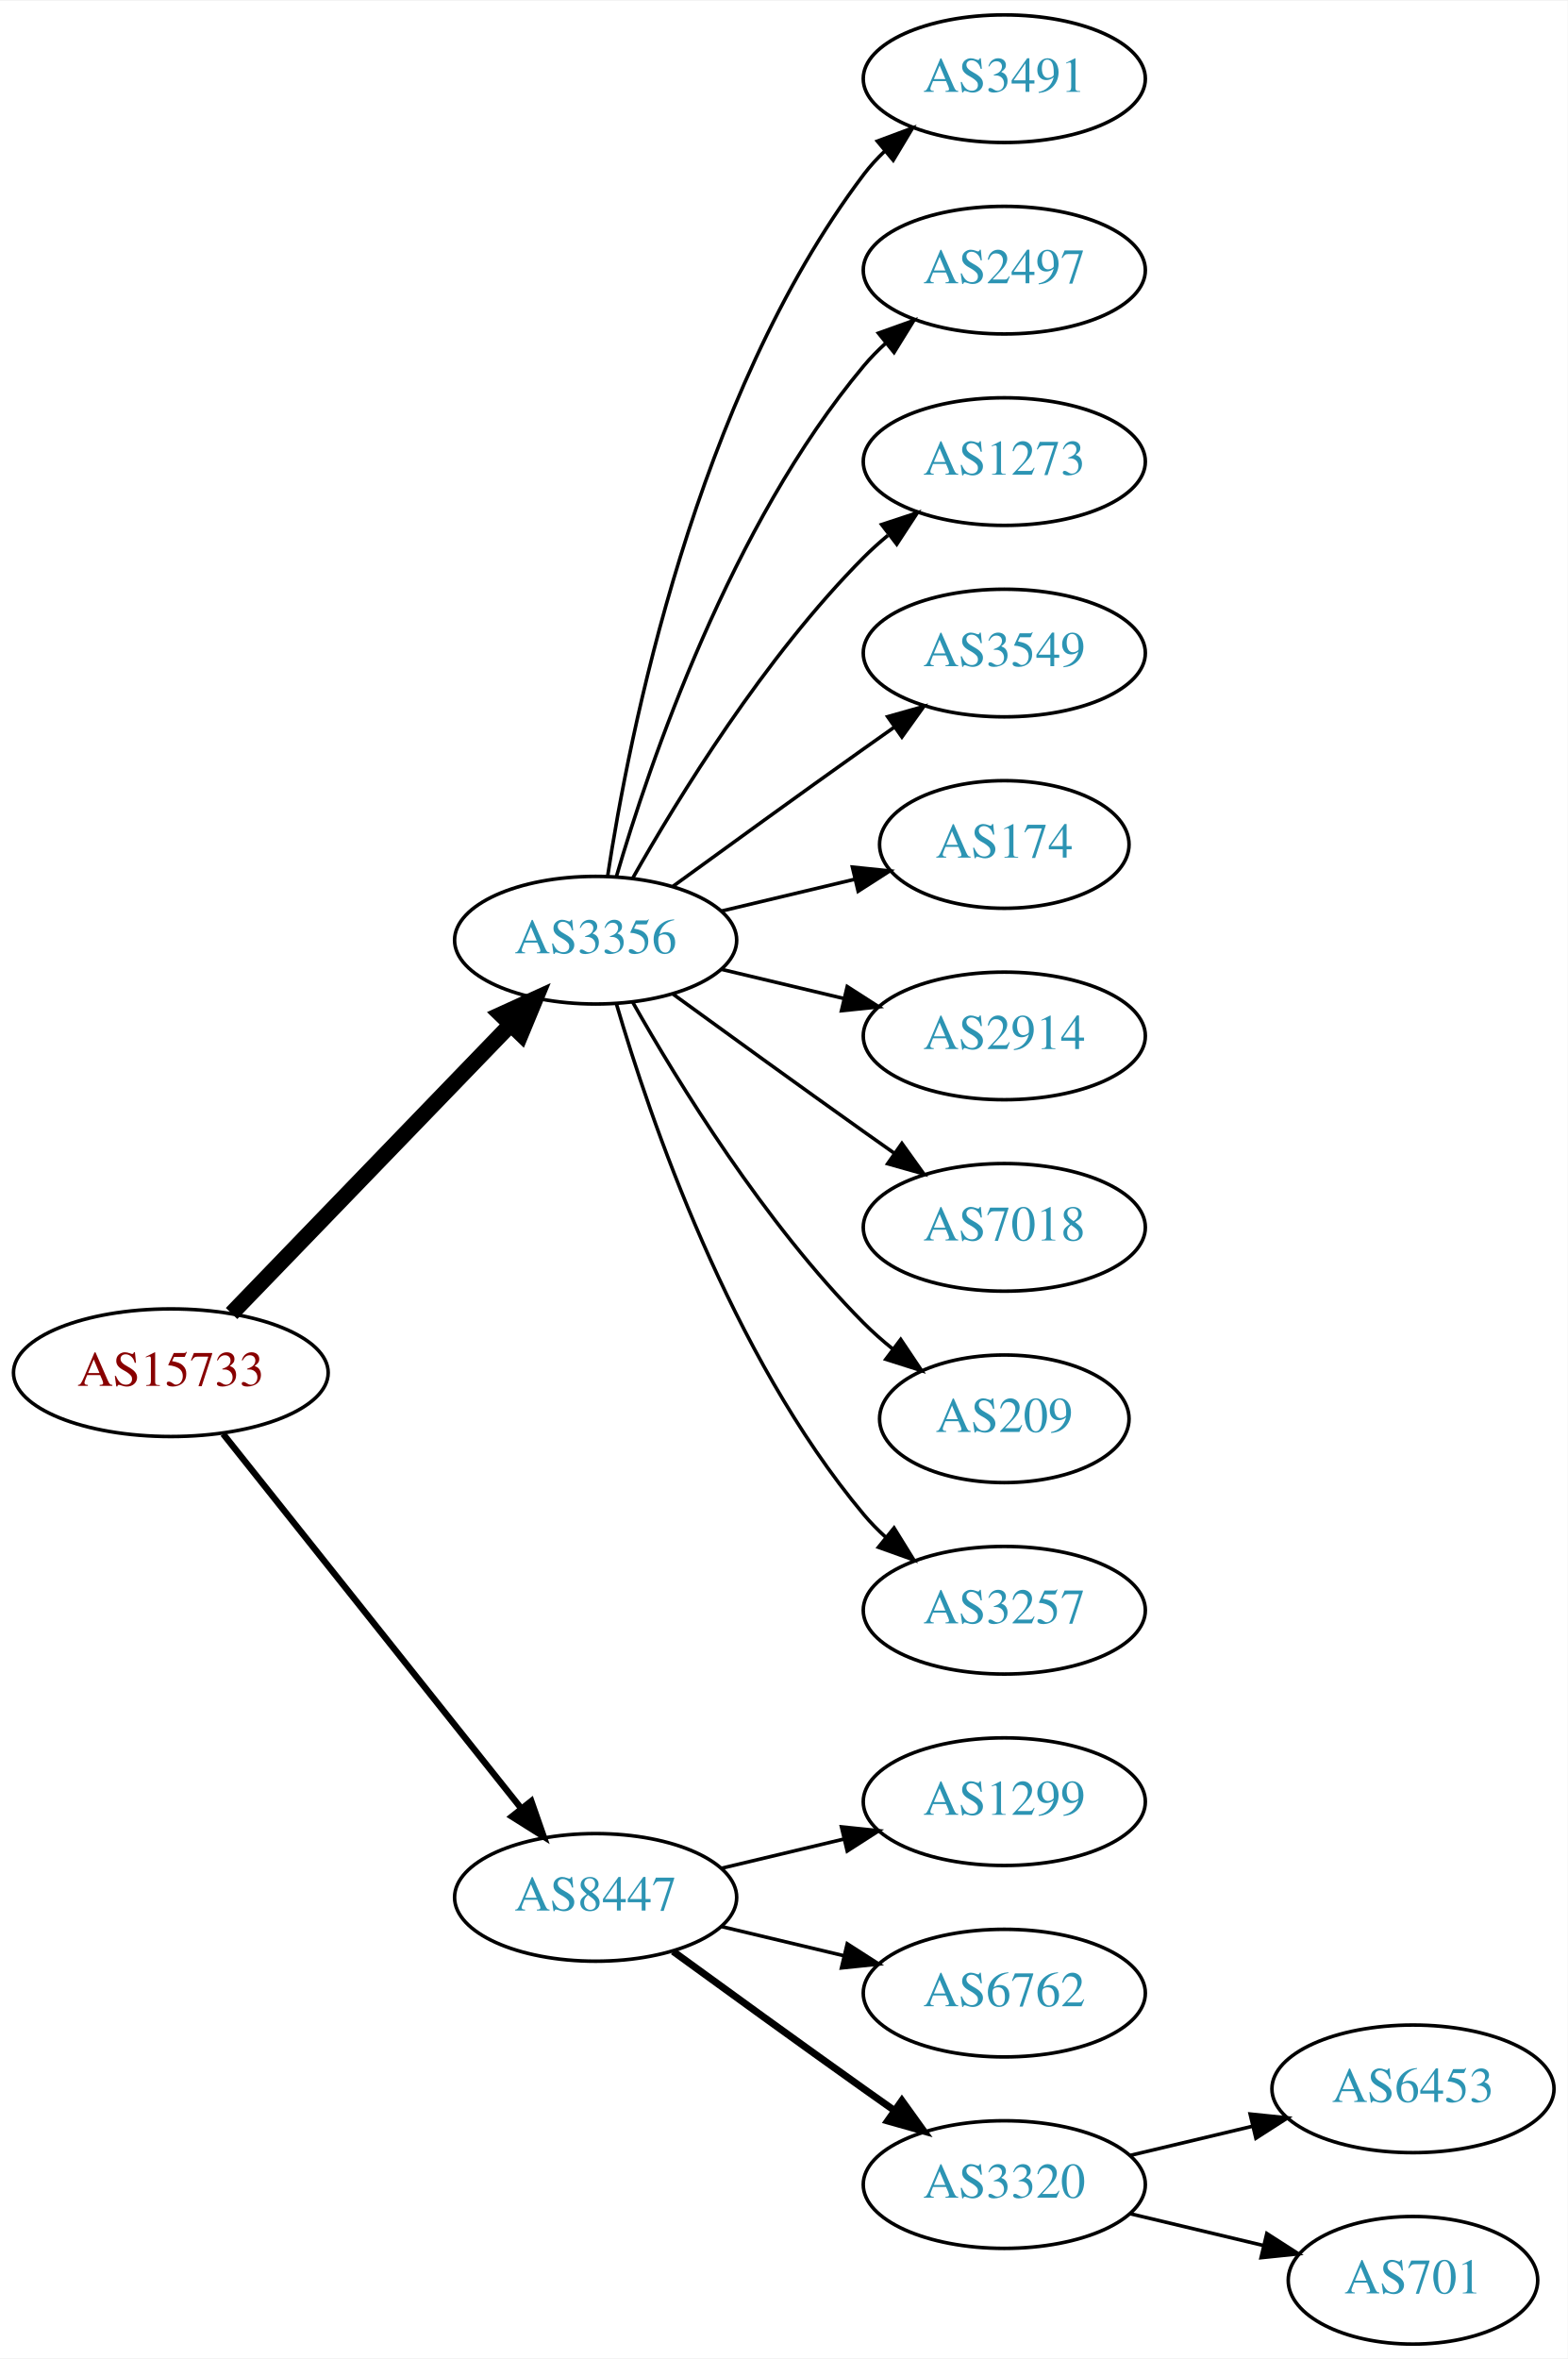
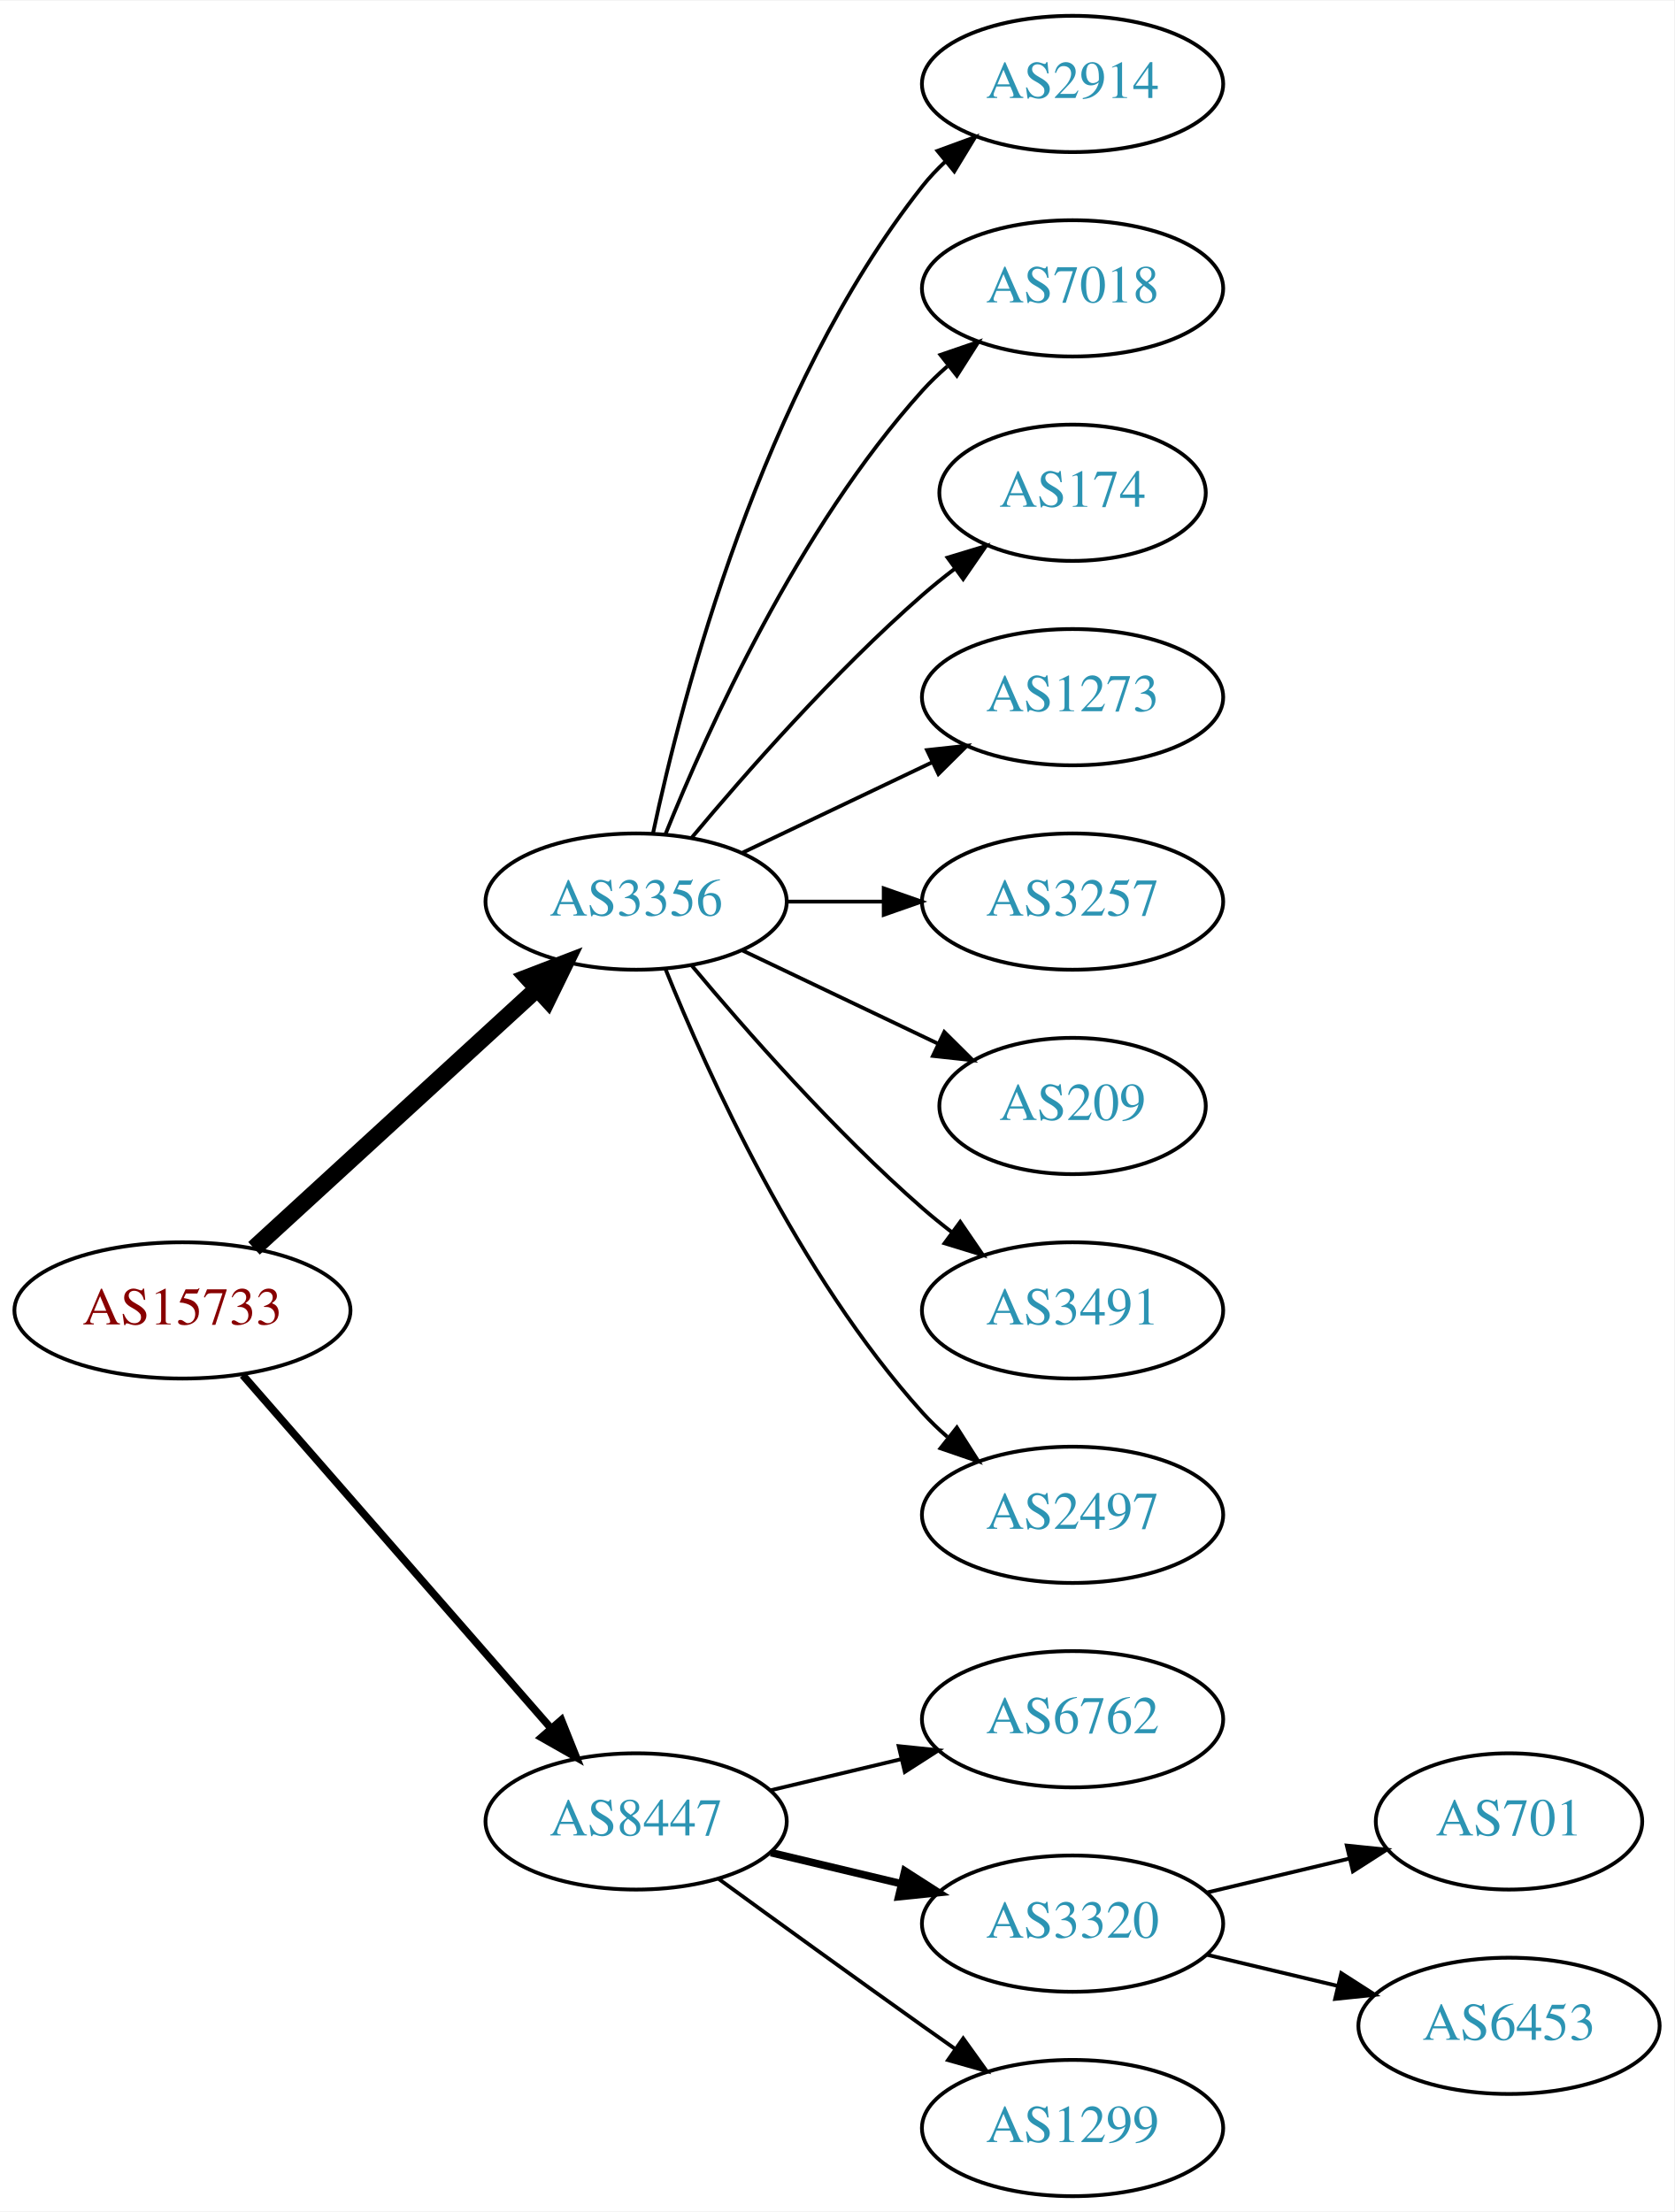
- <svg xmlns="http://www.w3.org/2000/svg" xmlns:xlink="http://www.w3.org/1999/xlink" width="442pt" height="665pt" viewBox="0.00 0.00 442.27 665.00">
-   <g id="graph0" class="graph" transform="scale(1 1) rotate(0) translate(4 661)">
-     <polygon fill="white" stroke="none" points="-4,4 -4,-661 438.271,-661 438.271,4 -4,4" />
+ <svg xmlns="http://www.w3.org/2000/svg" xmlns:xlink="http://www.w3.org/1999/xlink" width="442pt" height="584pt" viewBox="0.00 0.00 442.27 584.00">
+   <g id="graph0" class="graph" transform="scale(1 1) rotate(0) translate(4 580)">
+     <polygon fill="white" stroke="none" points="-4,4 -4,-580 438.271,-580 438.271,4 -4,4" />
    <g id="node1" class="node">
      <g id="a_node1">
        <a xlink:href="/asn/15733" xlink:title="AS15733 ~ Corporate Datacenter Austria [AT]">
-           <ellipse fill="#ffffff" stroke="black" cx="44.196" cy="-274" rx="44.393" ry="18" />
-           <text text-anchor="middle" x="44.196" y="-270.3" font-family="Times,serif" font-size="14.00" fill="#880000">AS15733</text>
+           <ellipse fill="#ffffff" stroke="black" cx="44.196" cy="-234" rx="44.393" ry="18" />
+           <text text-anchor="middle" x="44.196" y="-230.3" font-family="Times,serif" font-size="14.00" fill="#880000">AS15733</text>
        </a>
      </g>
    </g>
    <g id="node2" class="node">
      <g id="a_node2">
        <a xlink:href="/asn/3356" xlink:title="AS3356 ~ Level 3 Parent, LLC [US]">
-           <ellipse fill="#ffffff" stroke="black" cx="164.039" cy="-396" rx="39.794" ry="18" />
-           <text text-anchor="middle" x="164.039" y="-392.3" font-family="Times,serif" font-size="14.00" fill="#2c94b3">AS3356</text>
+           <ellipse fill="#ffffff" stroke="black" cx="164.039" cy="-342" rx="39.794" ry="18" />
+           <text text-anchor="middle" x="164.039" y="-338.3" font-family="Times,serif" font-size="14.00" fill="#2c94b3">AS3356</text>
        </a>
      </g>
    </g>
    <g id="edge1" class="edge">
-       <path fill="none" stroke="black" stroke-width="4.5" d="M61.334,-290.708C81.697,-311.789 116.851,-348.183 140.026,-372.175" />
-       <polygon fill="black" stroke="black" stroke-width="4.5" points="137.316,-375.037 147.095,-379.494 142.98,-369.566 137.316,-375.037" />
+       <path fill="none" stroke="black" stroke-width="4.5" d="M63.094,-250.403C83.022,-268.667 115.38,-298.322 137.857,-318.921" />
+       <polygon fill="black" stroke="black" stroke-width="4.5" points="135.326,-321.943 145.359,-325.797 140.647,-316.137 135.326,-321.943" />
    </g>
    <g id="node3" class="node">
      <g id="a_node3">
        <a xlink:href="/asn/8447" xlink:title="AS8447 ~ A1 Telekom Austria AG [AT]">
-           <ellipse fill="#ffffff" stroke="black" cx="164.039" cy="-126" rx="39.794" ry="18" />
-           <text text-anchor="middle" x="164.039" y="-122.3" font-family="Times,serif" font-size="14.00" fill="#2c94b3">AS8447</text>
+           <ellipse fill="#ffffff" stroke="black" cx="164.039" cy="-99" rx="39.794" ry="18" />
+           <text text-anchor="middle" x="164.039" y="-95.3" font-family="Times,serif" font-size="14.00" fill="#2c94b3">AS8447</text>
        </a>
      </g>
    </g>
    <g id="edge2" class="edge">
-       <path fill="none" stroke="black" stroke-width="1.8" d="M58.945,-256.733C79.7,-230.666 119.146,-181.126 143.07,-151.079" />
-       <polygon fill="black" stroke="black" stroke-width="1.8" points="145.887,-153.16 149.378,-143.157 140.41,-148.8 145.887,-153.16" />
+       <path fill="none" stroke="black" stroke-width="2" d="M60.121,-216.902C80.663,-193.369 117.782,-150.845 141.379,-123.813" />
+       <polygon fill="black" stroke="black" stroke-width="2" points="144.296,-125.794 148.235,-115.959 139.022,-121.191 144.296,-125.794" />
    </g>
    <g id="node4" class="node">
      <g id="a_node4">
-         <a xlink:href="/asn/3491" xlink:title="AS3491 ~ PCCW Global, Inc. [US]">
-           <ellipse fill="#ffffff" stroke="black" cx="279.332" cy="-639" rx="39.794" ry="18" />
-           <text text-anchor="middle" x="279.332" y="-635.3" font-family="Times,serif" font-size="14.00" fill="#2c94b3">AS3491</text>
+         <a xlink:href="/asn/2914" xlink:title="AS2914 ~ NTT America, Inc. [US]">
+           <ellipse fill="#ffffff" stroke="black" cx="279.332" cy="-558" rx="39.794" ry="18" />
+           <text text-anchor="middle" x="279.332" y="-554.3" font-family="Times,serif" font-size="14.00" fill="#2c94b3">AS2914</text>
        </a>
      </g>
    </g>
    <g id="edge3" class="edge">
-       <path fill="none" stroke="black" d="M167.415,-413.986C173.389,-453.422 192.1,-548.995 239.685,-612 241.442,-614.327 243.459,-616.529 245.629,-618.596" />
-       <polygon fill="black" stroke="black" points="243.513,-621.389 253.441,-625.088 247.987,-616.005 243.513,-621.389" />
+       <path fill="none" stroke="black" d="M168.529,-360.16C176.16,-396.03 197.152,-477.155 239.685,-531 241.493,-533.288 243.545,-535.462 245.74,-537.51" />
+       <polygon fill="black" stroke="black" points="243.651,-540.323 253.6,-543.966 248.094,-534.914 243.651,-540.323" />
    </g>
    <g id="node5" class="node">
      <g id="a_node5">
-         <a xlink:href="/asn/2497" xlink:title="AS2497 ~ Internet Initiative Japan Inc. [JP]">
-           <ellipse fill="#ffffff" stroke="black" cx="279.332" cy="-585" rx="39.794" ry="18" />
-           <text text-anchor="middle" x="279.332" y="-581.3" font-family="Times,serif" font-size="14.00" fill="#2c94b3">AS2497</text>
+         <a xlink:href="/asn/7018" xlink:title="AS7018 ~ AT&amp;T Services, Inc. [US]">
+           <ellipse fill="#ffffff" stroke="black" cx="279.332" cy="-504" rx="39.794" ry="18" />
+           <text text-anchor="middle" x="279.332" y="-500.3" font-family="Times,serif" font-size="14.00" fill="#2c94b3">AS7018</text>
        </a>
      </g>
    </g>
    <g id="edge4" class="edge">
-       <path fill="none" stroke="black" d="M169.913,-414.002C179.227,-445.844 202.043,-512.981 239.685,-558 241.555,-560.237 243.654,-562.374 245.88,-564.396" />
-       <polygon fill="black" stroke="black" points="243.823,-567.234 253.799,-570.804 248.227,-561.793 243.823,-567.234" />
+       <path fill="none" stroke="black" d="M171.786,-359.787C182.837,-387.243 206.891,-440.578 239.685,-477 241.688,-479.224 243.906,-481.363 246.239,-483.397" />
+       <polygon fill="black" stroke="black" points="244.437,-486.433 254.458,-489.873 248.769,-480.935 244.437,-486.433" />
    </g>
    <g id="node6" class="node">
      <g id="a_node6">
-         <a xlink:href="/asn/1273" xlink:title="AS1273 ~ Vodafone Group PLC [EU]">
-           <ellipse fill="#ffffff" stroke="black" cx="279.332" cy="-531" rx="39.794" ry="18" />
-           <text text-anchor="middle" x="279.332" y="-527.3" font-family="Times,serif" font-size="14.00" fill="#2c94b3">AS1273</text>
+         <a xlink:href="/asn/174" xlink:title="AS174 ~ Cogent Communications [US]">
+           <ellipse fill="#ffffff" stroke="black" cx="279.332" cy="-450" rx="35.194" ry="18" />
+           <text text-anchor="middle" x="279.332" y="-446.3" font-family="Times,serif" font-size="14.00" fill="#2c94b3">AS174</text>
        </a>
      </g>
    </g>
    <g id="edge5" class="edge">
-       <path fill="none" stroke="black" d="M174.498,-413.49C187.28,-436.096 211.712,-475.886 239.685,-504 241.796,-506.121 244.092,-508.188 246.477,-510.171" />
-       <polygon fill="black" stroke="black" points="244.73,-513.242 254.793,-516.556 248.993,-507.69 244.73,-513.242" />
+       <path fill="none" stroke="black" d="M178.669,-358.817C192.951,-375.929 216.498,-402.745 239.685,-423 242.355,-425.332 245.228,-427.648 248.158,-429.886" />
+       <polygon fill="black" stroke="black" points="246.309,-432.87 256.449,-435.939 250.436,-427.216 246.309,-432.87" />
    </g>
    <g id="node7" class="node">
      <g id="a_node7">
-         <a xlink:href="/asn/3549" xlink:title="AS3549 ~ Level 3 Parent, LLC [US]">
-           <ellipse fill="#ffffff" stroke="black" cx="279.332" cy="-477" rx="39.794" ry="18" />
-           <text text-anchor="middle" x="279.332" y="-473.3" font-family="Times,serif" font-size="14.00" fill="#2c94b3">AS3549</text>
+         <a xlink:href="/asn/1273" xlink:title="AS1273 ~ Vodafone Group PLC [EU]">
+           <ellipse fill="#ffffff" stroke="black" cx="279.332" cy="-396" rx="39.794" ry="18" />
+           <text text-anchor="middle" x="279.332" y="-392.3" font-family="Times,serif" font-size="14.00" fill="#2c94b3">AS1273</text>
        </a>
      </g>
    </g>
    <g id="edge6" class="edge">
-       <path fill="none" stroke="black" d="M185.887,-411.222C200.821,-422.091 221.435,-437.025 239.685,-450 242.506,-452.005 245.449,-454.085 248.397,-456.159" />
-       <polygon fill="black" stroke="black" points="246.424,-459.05 256.621,-461.926 250.443,-453.319 246.424,-459.05" />
+       <path fill="none" stroke="black" d="M192.175,-354.934C207.169,-362.081 225.99,-371.052 242.213,-378.785" />
+       <polygon fill="black" stroke="black" points="240.884,-382.028 251.417,-383.171 243.895,-375.709 240.884,-382.028" />
    </g>
    <g id="node8" class="node">
      <g id="a_node8">
-         <a xlink:href="/asn/174" xlink:title="AS174 ~ Cogent Communications [US]">
-           <ellipse fill="#ffffff" stroke="black" cx="279.332" cy="-423" rx="35.194" ry="18" />
-           <text text-anchor="middle" x="279.332" y="-419.3" font-family="Times,serif" font-size="14.00" fill="#2c94b3">AS174</text>
+         <a xlink:href="/asn/3257" xlink:title="AS3257 ~ GTT [DE]">
+           <ellipse fill="#ffffff" stroke="black" cx="279.332" cy="-342" rx="39.794" ry="18" />
+           <text text-anchor="middle" x="279.332" y="-338.3" font-family="Times,serif" font-size="14.00" fill="#2c94b3">AS3257</text>
        </a>
      </g>
    </g>
    <g id="edge7" class="edge">
-       <path fill="none" stroke="black" d="M199.646,-404.248C211.44,-407.058 224.745,-410.229 237.013,-413.153" />
-       <polygon fill="black" stroke="black" points="236.479,-416.624 247.018,-415.537 238.101,-409.814 236.479,-416.624" />
+       <path fill="none" stroke="black" d="M203.711,-342C211.914,-342 220.678,-342 229.21,-342" />
+       <polygon fill="black" stroke="black" points="229.449,-345.5 239.449,-342 229.449,-338.5 229.449,-345.5" />
    </g>
    <g id="node9" class="node">
      <g id="a_node9">
-         <a xlink:href="/asn/2914" xlink:title="AS2914 ~ NTT America, Inc. [US]">
-           <ellipse fill="#ffffff" stroke="black" cx="279.332" cy="-369" rx="39.794" ry="18" />
-           <text text-anchor="middle" x="279.332" y="-365.3" font-family="Times,serif" font-size="14.00" fill="#2c94b3">AS2914</text>
+         <a xlink:href="/asn/209" xlink:title="AS209 ~ CenturyLink Communications, LLC [US]">
+           <ellipse fill="#ffffff" stroke="black" cx="279.332" cy="-288" rx="35.194" ry="18" />
+           <text text-anchor="middle" x="279.332" y="-284.3" font-family="Times,serif" font-size="14.00" fill="#2c94b3">AS209</text>
        </a>
      </g>
    </g>
    <g id="edge8" class="edge">
-       <path fill="none" stroke="black" d="M199.646,-387.752C210.517,-385.162 222.671,-382.265 234.114,-379.538" />
-       <polygon fill="black" stroke="black" points="235.02,-382.92 243.936,-377.197 233.397,-376.111 235.02,-382.92" />
+       <path fill="none" stroke="black" d="M192.175,-329.066C207.607,-321.71 227.092,-312.423 243.628,-304.541" />
+       <polygon fill="black" stroke="black" points="245.448,-307.551 252.969,-300.089 242.436,-301.232 245.448,-307.551" />
    </g>
    <g id="node10" class="node">
      <g id="a_node10">
-         <a xlink:href="/asn/7018" xlink:title="AS7018 ~ AT&amp;T Services, Inc. [US]">
-           <ellipse fill="#ffffff" stroke="black" cx="279.332" cy="-315" rx="39.794" ry="18" />
-           <text text-anchor="middle" x="279.332" y="-311.3" font-family="Times,serif" font-size="14.00" fill="#2c94b3">AS7018</text>
+         <a xlink:href="/asn/3491" xlink:title="AS3491 ~ PCCW Global, Inc. [US]">
+           <ellipse fill="#ffffff" stroke="black" cx="279.332" cy="-234" rx="39.794" ry="18" />
+           <text text-anchor="middle" x="279.332" y="-230.3" font-family="Times,serif" font-size="14.00" fill="#2c94b3">AS3491</text>
        </a>
      </g>
    </g>
    <g id="edge9" class="edge">
-       <path fill="none" stroke="black" d="M185.887,-380.778C200.821,-369.909 221.435,-354.975 239.685,-342 242.506,-339.995 245.449,-337.915 248.397,-335.841" />
-       <polygon fill="black" stroke="black" points="250.443,-338.681 256.621,-330.074 246.424,-332.95 250.443,-338.681" />
+       <path fill="none" stroke="black" d="M178.669,-325.183C192.951,-308.071 216.498,-281.255 239.685,-261 242.151,-258.846 244.789,-256.706 247.487,-254.628" />
+       <polygon fill="black" stroke="black" points="249.66,-257.375 255.641,-248.63 245.512,-251.736 249.66,-257.375" />
    </g>
    <g id="node11" class="node">
      <g id="a_node11">
-         <a xlink:href="/asn/209" xlink:title="AS209 ~ CenturyLink Communications, LLC [US]">
-           <ellipse fill="#ffffff" stroke="black" cx="279.332" cy="-261" rx="35.194" ry="18" />
-           <text text-anchor="middle" x="279.332" y="-257.3" font-family="Times,serif" font-size="14.00" fill="#2c94b3">AS209</text>
+         <a xlink:href="/asn/2497" xlink:title="AS2497 ~ Internet Initiative Japan Inc. [JP]">
+           <ellipse fill="#ffffff" stroke="black" cx="279.332" cy="-180" rx="39.794" ry="18" />
+           <text text-anchor="middle" x="279.332" y="-176.3" font-family="Times,serif" font-size="14.00" fill="#2c94b3">AS2497</text>
        </a>
      </g>
    </g>
    <g id="edge10" class="edge">
-       <path fill="none" stroke="black" d="M174.498,-378.51C187.28,-355.904 211.712,-316.114 239.685,-288 242.185,-285.487 244.946,-283.051 247.807,-280.739" />
-       <polygon fill="black" stroke="black" points="250.108,-283.389 256.004,-274.587 245.905,-277.79 250.108,-283.389" />
+       <path fill="none" stroke="black" d="M171.786,-324.213C182.837,-296.757 206.891,-243.422 239.685,-207 241.688,-204.776 243.906,-202.637 246.239,-200.603" />
+       <polygon fill="black" stroke="black" points="248.769,-203.065 254.458,-194.127 244.437,-197.567 248.769,-203.065" />
    </g>
    <g id="node12" class="node">
      <g id="a_node12">
-         <a xlink:href="/asn/3257" xlink:title="AS3257 ~ GTT [DE]">
-           <ellipse fill="#ffffff" stroke="black" cx="279.332" cy="-207" rx="39.794" ry="18" />
-           <text text-anchor="middle" x="279.332" y="-203.3" font-family="Times,serif" font-size="14.00" fill="#2c94b3">AS3257</text>
+         <a xlink:href="/asn/6762" xlink:title="AS6762 ~ TELECOM ITALIA SPARKLE S.p.A. [IT]">
+           <ellipse fill="#ffffff" stroke="black" cx="279.332" cy="-126" rx="39.794" ry="18" />
+           <text text-anchor="middle" x="279.332" y="-122.3" font-family="Times,serif" font-size="14.00" fill="#2c94b3">AS6762</text>
        </a>
      </g>
    </g>
    <g id="edge11" class="edge">
-       <path fill="none" stroke="black" d="M169.913,-377.998C179.227,-346.156 202.043,-279.019 239.685,-234 241.555,-231.763 243.654,-229.626 245.88,-227.604" />
-       <polygon fill="black" stroke="black" points="248.227,-230.207 253.799,-221.196 243.823,-224.766 248.227,-230.207" />
+       <path fill="none" stroke="black" d="M199.646,-107.248C210.517,-109.838 222.671,-112.735 234.114,-115.462" />
+       <polygon fill="black" stroke="black" points="233.397,-118.889 243.936,-117.803 235.02,-112.08 233.397,-118.889" />
    </g>
    <g id="node13" class="node">
      <g id="a_node13">
-         <a xlink:href="/asn/1299" xlink:title="AS1299 ~ Telia Carrier [EU]">
-           <ellipse fill="#ffffff" stroke="black" cx="279.332" cy="-153" rx="39.794" ry="18" />
-           <text text-anchor="middle" x="279.332" y="-149.3" font-family="Times,serif" font-size="14.00" fill="#2c94b3">AS1299</text>
+         <a xlink:href="/asn/3320" xlink:title="AS3320 ~ DTAG [DE]">
+           <ellipse fill="#ffffff" stroke="black" cx="279.332" cy="-72" rx="39.794" ry="18" />
+           <text text-anchor="middle" x="279.332" y="-68.3" font-family="Times,serif" font-size="14.00" fill="#2c94b3">AS3320</text>
        </a>
      </g>
    </g>
    <g id="edge12" class="edge">
-       <path fill="none" stroke="black" d="M199.646,-134.248C210.517,-136.838 222.671,-139.735 234.114,-142.462" />
-       <polygon fill="black" stroke="black" points="233.397,-145.889 243.936,-144.803 235.02,-139.08 233.397,-145.889" />
+       <path fill="none" stroke="black" stroke-width="2" d="M199.646,-90.752C210.517,-88.162 222.671,-85.265 234.114,-82.538" />
+       <polygon fill="black" stroke="black" stroke-width="2" points="235.02,-85.92 243.936,-80.197 233.397,-79.111 235.02,-85.92" />
    </g>
    <g id="node14" class="node">
      <g id="a_node14">
-         <a xlink:href="/asn/6762" xlink:title="AS6762 ~ TELECOM ITALIA SPARKLE S.p.A. [IT]">
-           <ellipse fill="#ffffff" stroke="black" cx="279.332" cy="-99" rx="39.794" ry="18" />
-           <text text-anchor="middle" x="279.332" y="-95.3" font-family="Times,serif" font-size="14.00" fill="#2c94b3">AS6762</text>
+         <a xlink:href="/asn/1299" xlink:title="AS1299 ~ Telia Carrier [EU]">
+           <ellipse fill="#ffffff" stroke="black" cx="279.332" cy="-18" rx="39.794" ry="18" />
+           <text text-anchor="middle" x="279.332" y="-14.3" font-family="Times,serif" font-size="14.00" fill="#2c94b3">AS1299</text>
        </a>
      </g>
    </g>
    <g id="edge13" class="edge">
-       <path fill="none" stroke="black" d="M199.646,-117.752C210.517,-115.162 222.671,-112.265 234.114,-109.538" />
-       <polygon fill="black" stroke="black" points="235.02,-112.92 243.936,-107.197 233.397,-106.111 235.02,-112.92" />
+       <path fill="none" stroke="black" d="M185.887,-83.778C200.821,-72.909 221.435,-57.975 239.685,-45 242.506,-42.995 245.449,-40.915 248.397,-38.841" />
+       <polygon fill="black" stroke="black" points="250.443,-41.681 256.621,-33.074 246.424,-35.95 250.443,-41.681" />
    </g>
    <g id="node15" class="node">
      <g id="a_node15">
-         <a xlink:href="/asn/3320" xlink:title="AS3320 ~ DTAG [DE]">
-           <ellipse fill="#ffffff" stroke="black" cx="279.332" cy="-45" rx="39.794" ry="18" />
-           <text text-anchor="middle" x="279.332" y="-41.3" font-family="Times,serif" font-size="14.00" fill="#2c94b3">AS3320</text>
+         <a xlink:href="/asn/701" xlink:title="AS701 ~ UUNET [US]">
+           <ellipse fill="#ffffff" stroke="black" cx="394.625" cy="-99" rx="35.194" ry="18" />
+           <text text-anchor="middle" x="394.625" y="-95.3" font-family="Times,serif" font-size="14.00" fill="#2c94b3">AS701</text>
        </a>
      </g>
    </g>
    <g id="edge14" class="edge">
-       <path fill="none" stroke="black" stroke-width="2" d="M185.887,-110.778C200.821,-99.909 221.435,-84.975 239.685,-72 242.506,-69.995 245.449,-67.915 248.397,-65.841" />
-       <polygon fill="black" stroke="black" stroke-width="2" points="250.443,-68.681 256.621,-60.074 246.424,-62.95 250.443,-68.681" />
+       <path fill="none" stroke="black" d="M314.939,-80.248C326.733,-83.058 340.038,-86.229 352.306,-89.153" />
+       <polygon fill="black" stroke="black" points="351.772,-92.624 362.311,-91.537 353.394,-85.814 351.772,-92.624" />
    </g>
    <g id="node16" class="node">
      <g id="a_node16">
        <a xlink:href="/asn/6453" xlink:title="AS6453 ~ TATA COMMUNICATIONS (AMERICA) INC [US]">
-           <ellipse fill="#ffffff" stroke="black" cx="394.625" cy="-72" rx="39.794" ry="18" />
-           <text text-anchor="middle" x="394.625" y="-68.3" font-family="Times,serif" font-size="14.00" fill="#2c94b3">AS6453</text>
+           <ellipse fill="#ffffff" stroke="black" cx="394.625" cy="-45" rx="39.794" ry="18" />
+           <text text-anchor="middle" x="394.625" y="-41.3" font-family="Times,serif" font-size="14.00" fill="#2c94b3">AS6453</text>
        </a>
      </g>
    </g>
    <g id="edge15" class="edge">
-       <path fill="none" stroke="black" d="M314.939,-53.248C325.81,-55.838 337.964,-58.735 349.407,-61.462" />
-       <polygon fill="black" stroke="black" points="348.69,-64.889 359.229,-63.803 350.313,-58.08 348.69,-64.889" />
-     </g>
-     <g id="node17" class="node">
-       <g id="a_node17">
-         <a xlink:href="/asn/701" xlink:title="AS701 ~ UUNET [US]">
-           <ellipse fill="#ffffff" stroke="black" cx="394.625" cy="-18" rx="35.194" ry="18" />
-           <text text-anchor="middle" x="394.625" y="-14.3" font-family="Times,serif" font-size="14.00" fill="#2c94b3">AS701</text>
-         </a>
-       </g>
-     </g>
-     <g id="edge16" class="edge">
-       <path fill="none" stroke="black" d="M314.939,-36.752C326.733,-33.941 340.038,-30.771 352.306,-27.847" />
-       <polygon fill="black" stroke="black" points="353.394,-31.186 362.311,-25.463 351.772,-24.377 353.394,-31.186" />
+       <path fill="none" stroke="black" d="M314.939,-63.752C325.81,-61.162 337.964,-58.265 349.407,-55.538" />
+       <polygon fill="black" stroke="black" points="350.313,-58.92 359.229,-53.197 348.69,-52.111 350.313,-58.92" />
    </g>
  </g>
</svg>
